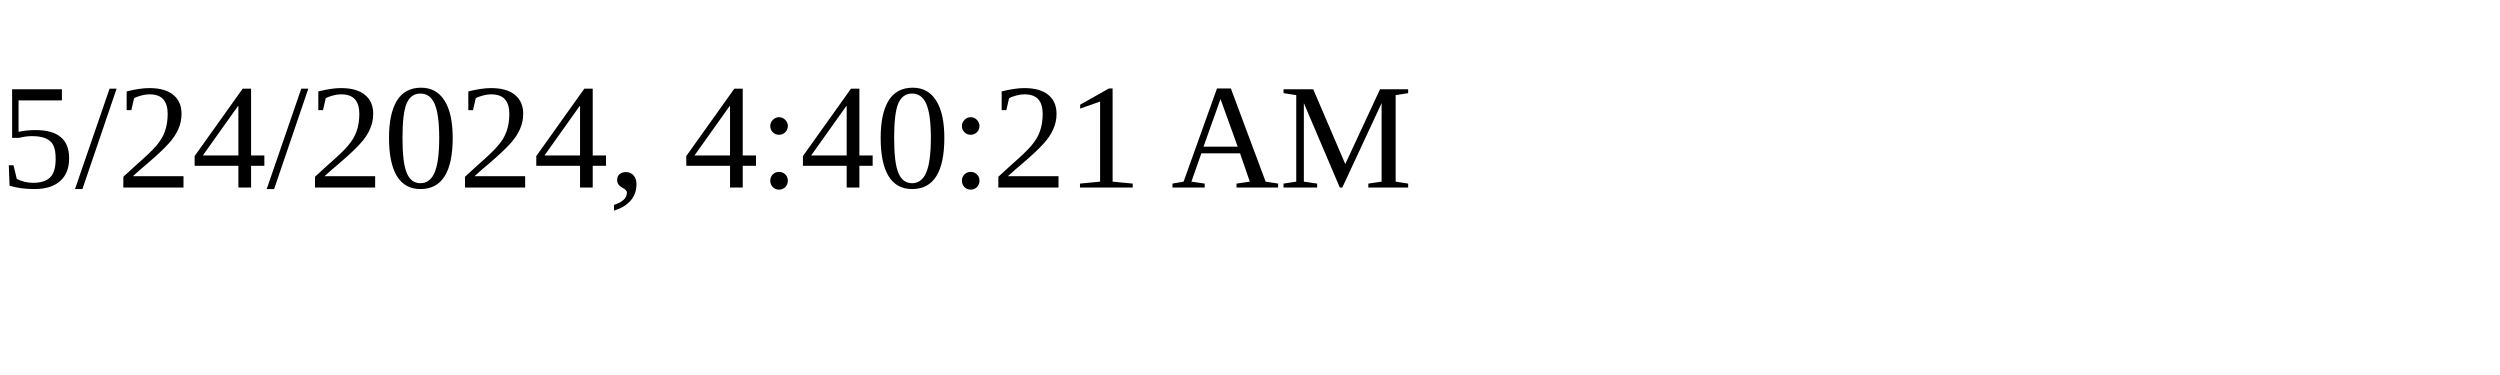
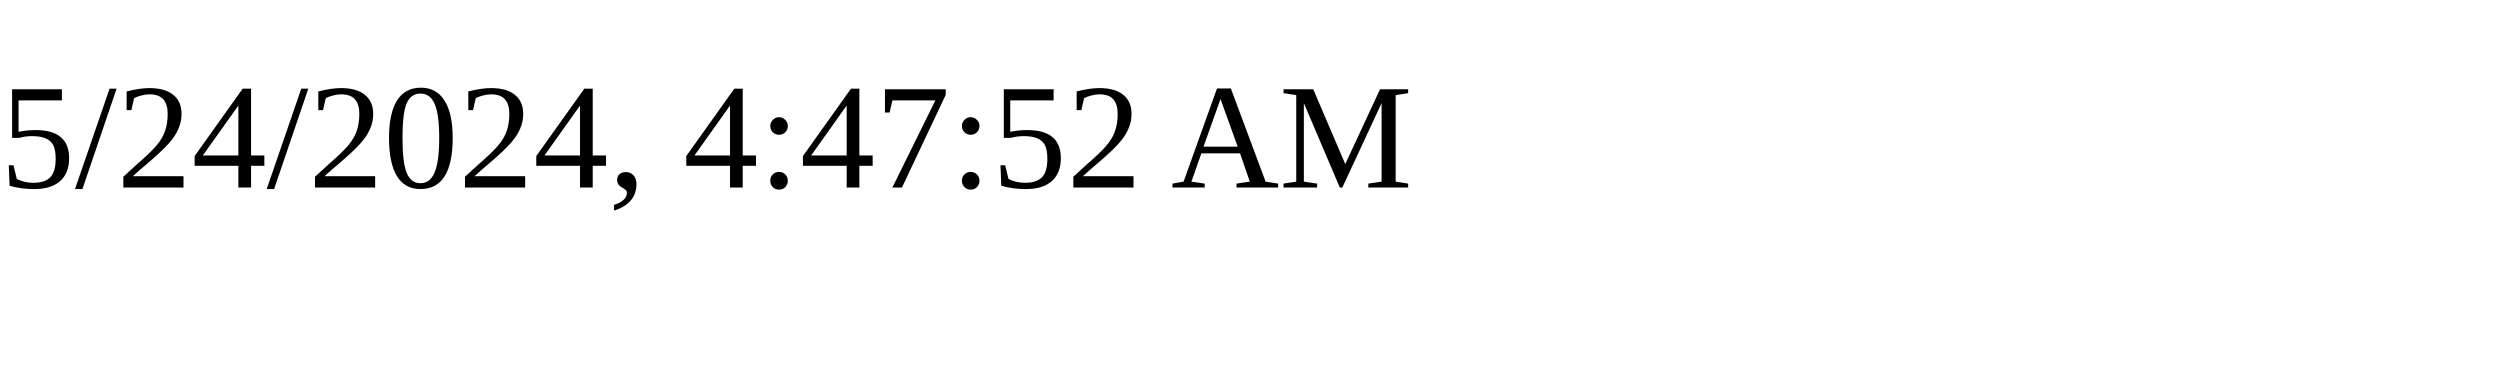
<svg xmlns="http://www.w3.org/2000/svg" height="30" width="200">
-   <text x="0" y="15">5/24/2024, 4:40:21 AM</text>
+   <text x="0" y="15">5/24/2024, 4:47:52 AM</text>
</svg>
